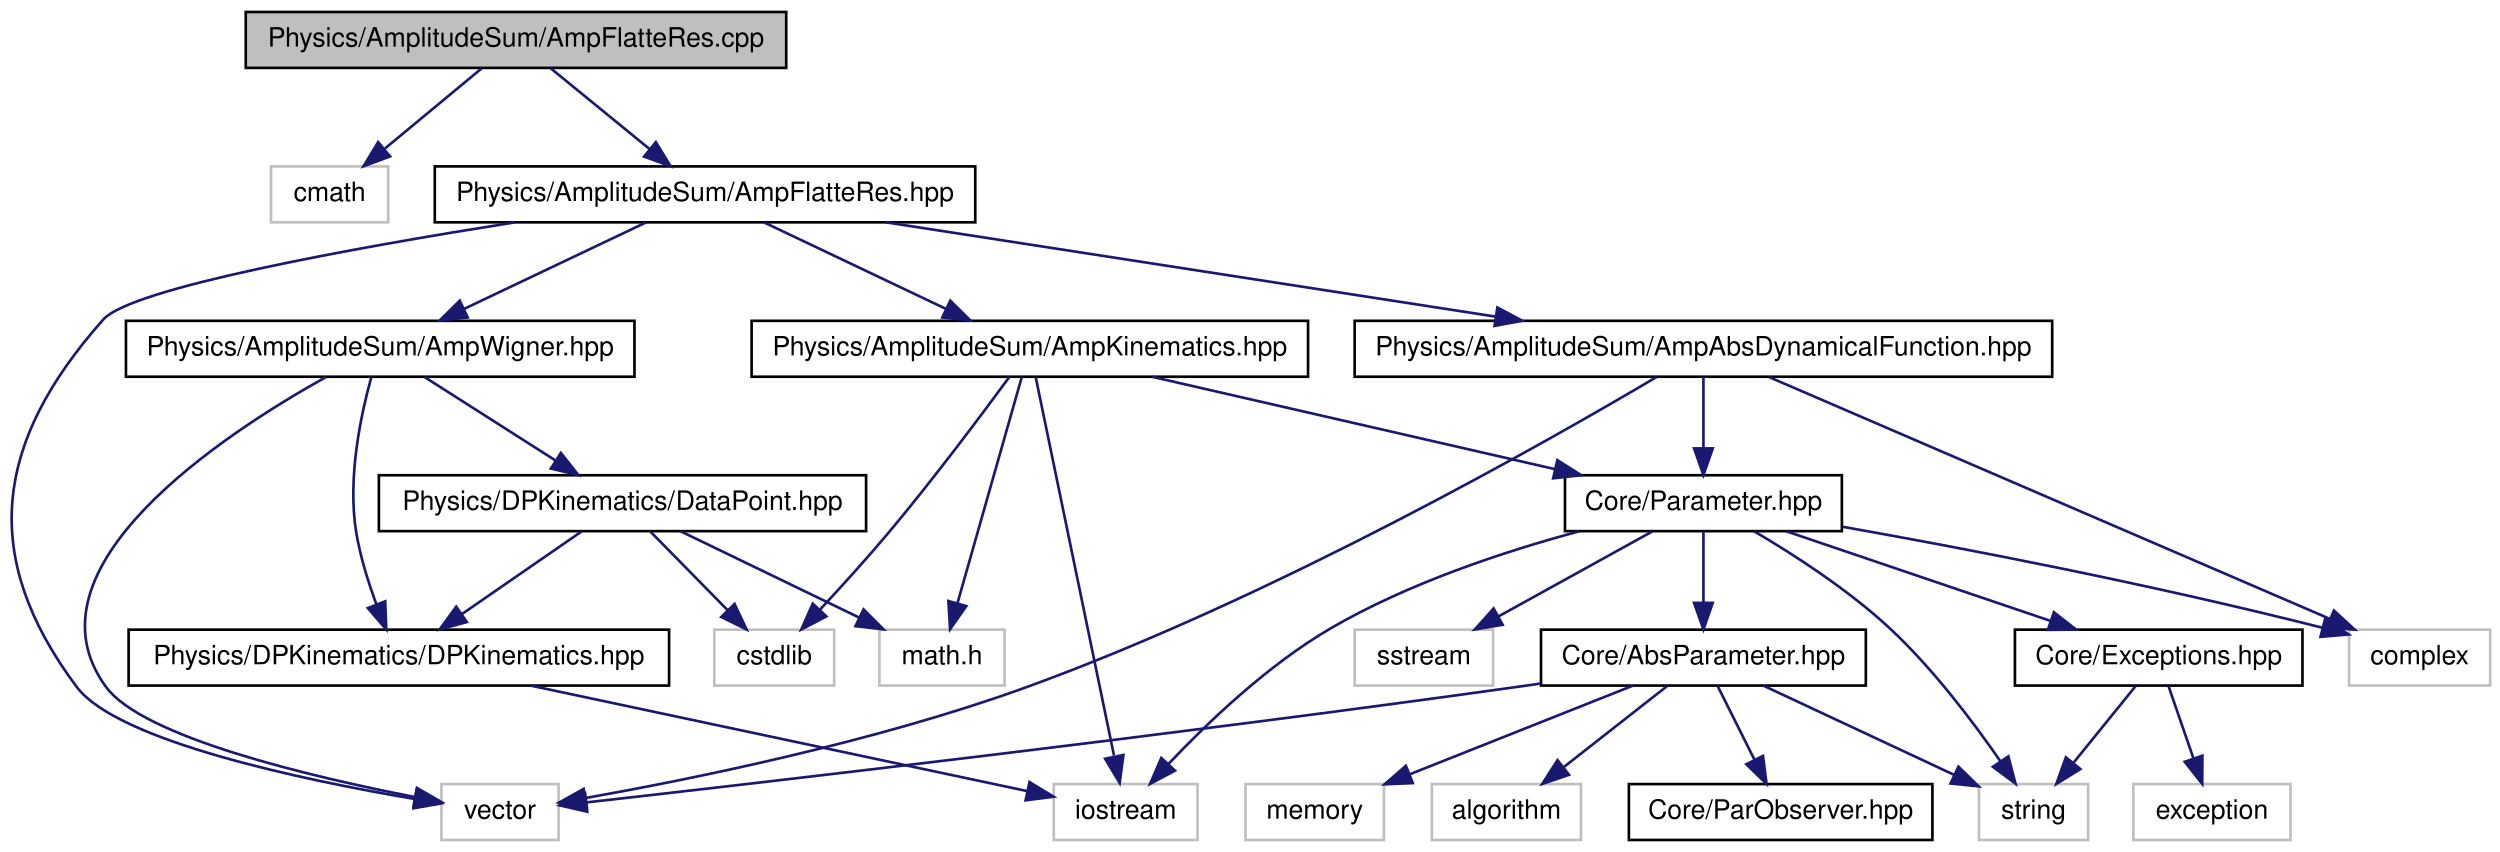
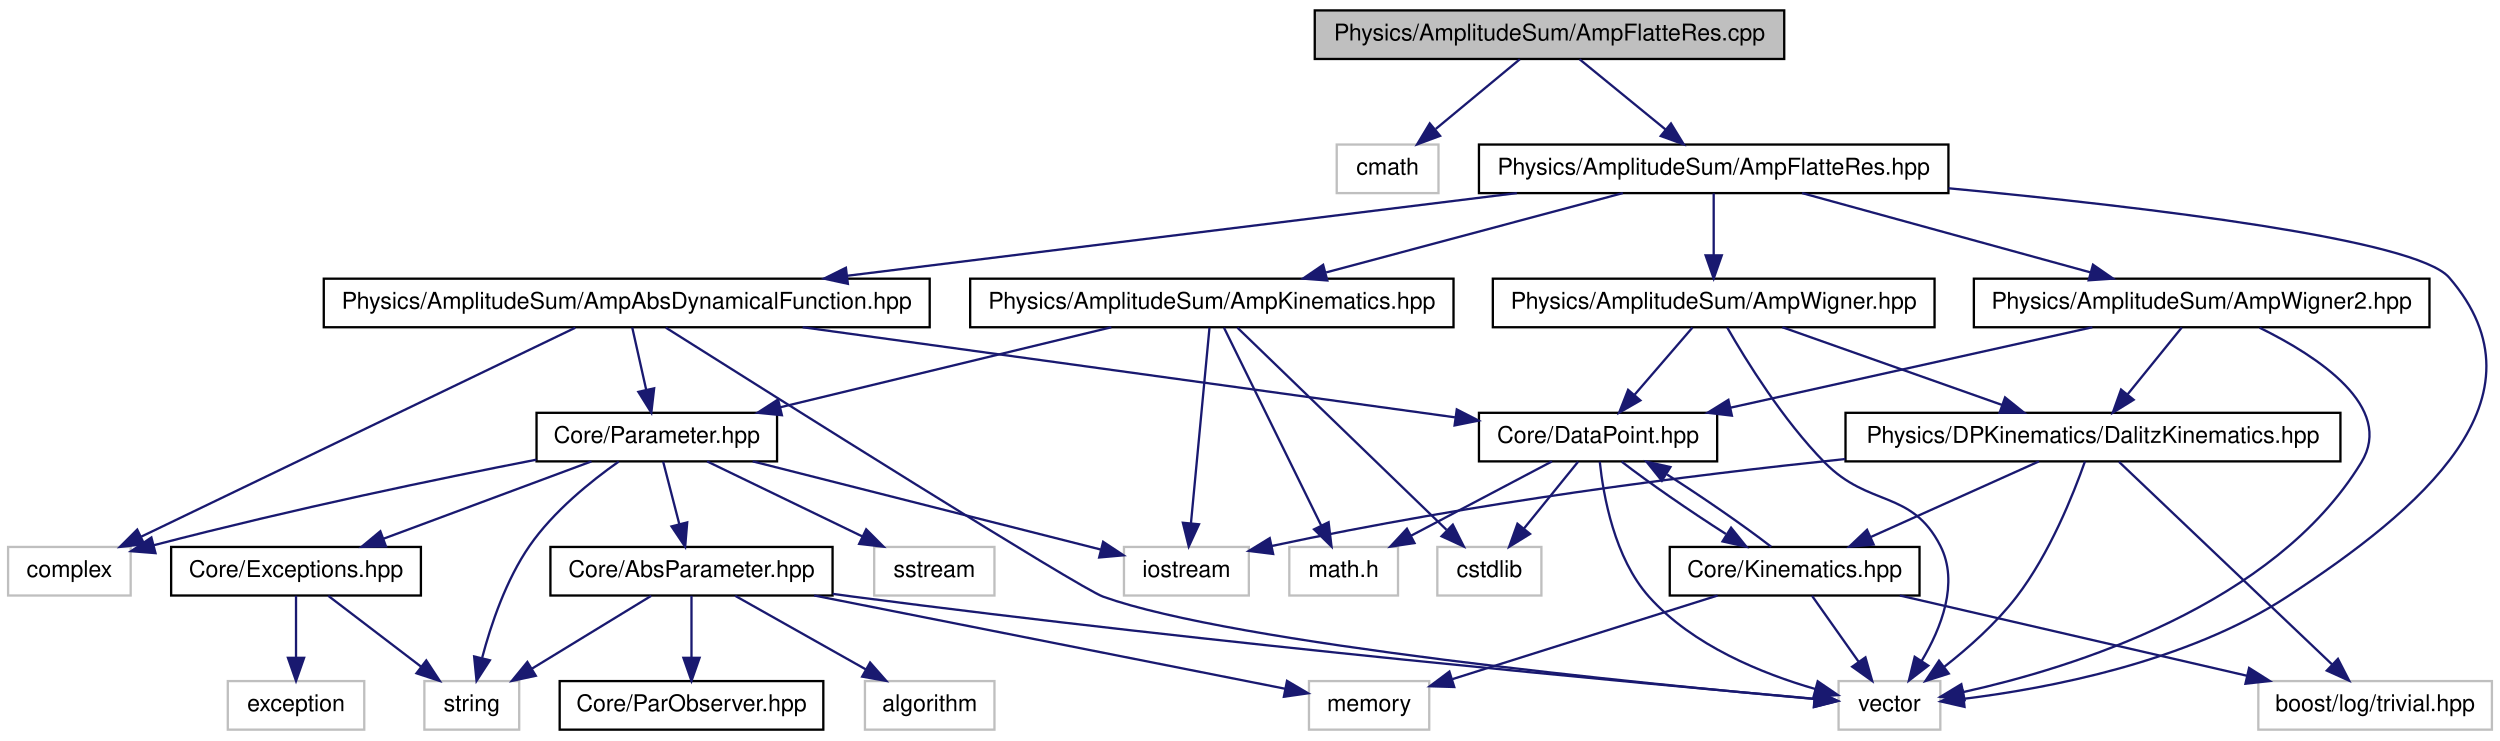
- <svg xmlns="http://www.w3.org/2000/svg" xmlns:xlink="http://www.w3.org/1999/xlink" width="939pt" height="320pt" viewBox="0.00 0.00 938.61 320.00">
+ <svg xmlns="http://www.w3.org/2000/svg" xmlns:xlink="http://www.w3.org/1999/xlink" width="1081pt" height="320pt" viewBox="0.00 0.00 1081.00 320.00">
  <g id="graph1" class="graph" transform="scale(1 1) rotate(0) translate(4 316)">
-     <polygon fill="white" stroke="white" points="-4,5 -4,-316 935.61,-316 935.61,5 -4,5" />
+     <polygon fill="white" stroke="white" points="-4,5 -4,-316 1078,-316 1078,5 -4,5" />
    <g id="node1" class="node">
-       <polygon fill="#bfbfbf" stroke="black" points="88.11,-290.5 88.11,-311.5 291.11,-311.5 291.11,-290.5 88.11,-290.5" />
-       <text text-anchor="middle" x="189.61" y="-298.5" font-family="Helvetica,sans-Serif" font-size="10.00">Physics/AmplitudeSum/AmpFlatteRes.cpp</text>
+       <polygon fill="#bfbfbf" stroke="black" points="564.5,-290.5 564.5,-311.5 767.5,-311.5 767.5,-290.5 564.5,-290.5" />
+       <text text-anchor="middle" x="666" y="-298.5" font-family="Helvetica,sans-Serif" font-size="10.00">Physics/AmplitudeSum/AmpFlatteRes.cpp</text>
    </g>
    <g id="node3" class="node">
-       <polygon fill="white" stroke="#bfbfbf" points="97.61,-232.5 97.61,-253.5 141.61,-253.5 141.61,-232.5 97.61,-232.5" />
-       <text text-anchor="middle" x="119.61" y="-240.5" font-family="Helvetica,sans-Serif" font-size="10.00">cmath</text>
+       <polygon fill="white" stroke="#bfbfbf" points="574,-232.5 574,-253.5 618,-253.5 618,-232.5 574,-232.5" />
+       <text text-anchor="middle" x="596" y="-240.5" font-family="Helvetica,sans-Serif" font-size="10.00">cmath</text>
    </g>
    <g id="edge2" class="edge">
-       <path fill="none" stroke="midnightblue" d="M176.771,-290.362C166.607,-281.941 152.208,-270.011 140.405,-260.231" />
-       <polygon fill="midnightblue" stroke="midnightblue" points="142.301,-257.256 132.367,-253.571 137.834,-262.646 142.301,-257.256" />
+       <path fill="none" stroke="midnightblue" d="M653.161,-290.362C642.998,-281.941 628.599,-270.011 616.796,-260.231" />
+       <polygon fill="midnightblue" stroke="midnightblue" points="618.691,-257.256 608.758,-253.571 614.225,-262.646 618.691,-257.256" />
    </g>
    <g id="node5" class="node">
      <a xlink:href="../../dd/d65/AmpFlatteRes_8hpp.xhtml" target="_top" xlink:title="Physics/AmplitudeSum/AmpFlatteRes.hpp">
-         <polygon fill="white" stroke="black" points="159.11,-232.5 159.11,-253.5 362.11,-253.5 362.11,-232.5 159.11,-232.5" />
-         <text text-anchor="middle" x="260.61" y="-240.5" font-family="Helvetica,sans-Serif" font-size="10.00">Physics/AmplitudeSum/AmpFlatteRes.hpp</text>
+         <polygon fill="white" stroke="black" points="635.5,-232.5 635.5,-253.5 838.5,-253.5 838.5,-232.5 635.5,-232.5" />
+         <text text-anchor="middle" x="737" y="-240.5" font-family="Helvetica,sans-Serif" font-size="10.00">Physics/AmplitudeSum/AmpFlatteRes.hpp</text>
      </a>
    </g>
    <g id="edge4" class="edge">
-       <path fill="none" stroke="midnightblue" d="M202.632,-290.362C213.041,-281.859 227.829,-269.779 239.865,-259.947" />
-       <polygon fill="midnightblue" stroke="midnightblue" points="242.139,-262.608 247.67,-253.571 237.711,-257.187 242.139,-262.608" />
+       <path fill="none" stroke="midnightblue" d="M679.022,-290.362C689.431,-281.859 704.219,-269.779 716.255,-259.947" />
+       <polygon fill="midnightblue" stroke="midnightblue" points="718.53,-262.608 724.06,-253.571 714.101,-257.187 718.53,-262.608" />
    </g>
    <g id="node7" class="node">
-       <polygon fill="white" stroke="#bfbfbf" points="161.61,-0.5 161.61,-21.5 205.61,-21.5 205.61,-0.5 161.61,-0.5" />
-       <text text-anchor="middle" x="183.61" y="-8.5" font-family="Helvetica,sans-Serif" font-size="10.00">vector</text>
+       <polygon fill="white" stroke="#bfbfbf" points="791,-0.5 791,-21.5 835,-21.5 835,-0.5 791,-0.5" />
+       <text text-anchor="middle" x="813" y="-8.5" font-family="Helvetica,sans-Serif" font-size="10.00">vector</text>
    </g>
    <g id="edge6" class="edge">
-       <path fill="none" stroke="midnightblue" d="M189.144,-232.486C126.899,-222.633 45.001,-207.708 34.61,-196 -6.21,-150.007 -12.198,-107.262 24.61,-58 39.818,-37.646 109.664,-23.013 151.559,-15.89" />
-       <polygon fill="midnightblue" stroke="midnightblue" points="152.26,-19.322 161.557,-14.242 151.121,-12.415 152.26,-19.322" />
+       <path fill="none" stroke="midnightblue" d="M838.572,-234.591C926.173,-226.281 1040.8,-212.451 1055,-196 1099.93,-143.937 1042.59,-95.589 985,-58 941.705,-29.742 881.694,-18.351 845.205,-13.846" />
+       <polygon fill="midnightblue" stroke="midnightblue" points="845.457,-10.352 835.126,-12.703 844.668,-17.307 845.457,-10.352" />
    </g>
    <g id="node9" class="node">
      <a xlink:href="../../d3/d76/AmpAbsDynamicalFunction_8hpp.xhtml" target="_top" xlink:title="Physics/AmplitudeSum/AmpAbsDynamicalFunction.hpp">
-         <polygon fill="white" stroke="black" points="504.61,-174.5 504.61,-195.5 766.61,-195.5 766.61,-174.5 504.61,-174.5" />
-         <text text-anchor="middle" x="635.61" y="-182.5" font-family="Helvetica,sans-Serif" font-size="10.00">Physics/AmplitudeSum/AmpAbsDynamicalFunction.hpp</text>
+         <polygon fill="white" stroke="black" points="136,-174.5 136,-195.5 398,-195.5 398,-174.5 136,-174.5" />
+         <text text-anchor="middle" x="267" y="-182.5" font-family="Helvetica,sans-Serif" font-size="10.00">Physics/AmplitudeSum/AmpAbsDynamicalFunction.hpp</text>
      </a>
    </g>
    <g id="edge8" class="edge">
-       <path fill="none" stroke="midnightblue" d="M328.519,-232.497C392.963,-222.529 489.754,-207.559 557.394,-197.097" />
-       <polygon fill="midnightblue" stroke="midnightblue" points="558.225,-200.511 567.573,-195.523 557.155,-193.593 558.225,-200.511" />
+       <path fill="none" stroke="midnightblue" d="M651.887,-232.497C570.288,-222.427 447.311,-207.251 362.43,-196.776" />
+       <polygon fill="midnightblue" stroke="midnightblue" points="362.626,-193.274 352.273,-195.523 361.769,-200.222 362.626,-193.274" />
+     </g>
+     <g id="node52" class="node">
+       <a xlink:href="../../d6/d6b/AmpKinematics_8hpp.xhtml" target="_top" xlink:title="Physics/AmplitudeSum/AmpKinematics.hpp">
+         <polygon fill="white" stroke="black" points="415.5,-174.5 415.5,-195.5 624.5,-195.5 624.5,-174.5 415.5,-174.5" />
+         <text text-anchor="middle" x="520" y="-182.5" font-family="Helvetica,sans-Serif" font-size="10.00">Physics/AmplitudeSum/AmpKinematics.hpp</text>
+       </a>
+     </g>
+     <g id="edge60" class="edge">
+       <path fill="none" stroke="midnightblue" d="M697.703,-232.497C661.713,-222.877 608.29,-208.598 569.42,-198.209" />
+       <polygon fill="midnightblue" stroke="midnightblue" points="569.935,-194.724 559.371,-195.523 568.128,-201.487 569.935,-194.724" />
+     </g>
+     <g id="node58" class="node">
+       <a xlink:href="../../d4/d12/AmpWigner_8hpp.xhtml" target="_top" xlink:title="Physics/AmplitudeSum/AmpWigner.hpp">
+         <polygon fill="white" stroke="black" points="641.5,-174.5 641.5,-195.5 832.5,-195.5 832.5,-174.5 641.5,-174.5" />
+         <text text-anchor="middle" x="737" y="-182.5" font-family="Helvetica,sans-Serif" font-size="10.00">Physics/AmplitudeSum/AmpWigner.hpp</text>
+       </a>
+     </g>
+     <g id="edge70" class="edge">
+       <path fill="none" stroke="midnightblue" d="M737,-232.362C737,-224.922 737,-214.743 737,-205.728" />
+       <polygon fill="midnightblue" stroke="midnightblue" points="740.5,-205.571 737,-195.571 733.5,-205.571 740.5,-205.571" />
+     </g>
+     <g id="node68" class="node">
+       <a xlink:href="../../d0/d2a/AmpWigner2_8hpp.xhtml" target="_top" xlink:title="Angular distribution based on WignerD functions.">
+         <polygon fill="white" stroke="black" points="849.5,-174.5 849.5,-195.5 1046.5,-195.5 1046.5,-174.5 849.5,-174.5" />
+         <text text-anchor="middle" x="948" y="-182.5" font-family="Helvetica,sans-Serif" font-size="10.00">Physics/AmplitudeSum/AmpWigner2.hpp</text>
+       </a>
+     </g>
+     <g id="edge86" class="edge">
+       <path fill="none" stroke="midnightblue" d="M775.211,-232.497C810.205,-222.877 862.152,-208.598 899.947,-198.209" />
+       <polygon fill="midnightblue" stroke="midnightblue" points="901.003,-201.548 909.718,-195.523 899.148,-194.799 901.003,-201.548" />
+     </g>
+     <g id="edge10" class="edge">
+       <path fill="none" stroke="midnightblue" d="M283.896,-174.32C331.278,-144.405 462.646,-61.72 473,-58 529.391,-37.74 707.01,-20.306 780.587,-13.761" />
+       <polygon fill="midnightblue" stroke="midnightblue" points="781.006,-17.238 790.661,-12.876 780.393,-10.265 781.006,-17.238" />
+     </g>
+     <g id="node12" class="node">
+       <polygon fill="white" stroke="#bfbfbf" points="-0.5,-58.5 -0.5,-79.5 52.5,-79.5 52.5,-58.5 -0.5,-58.5" />
+       <text text-anchor="middle" x="26" y="-66.5" font-family="Helvetica,sans-Serif" font-size="10.00">complex</text>
+     </g>
+     <g id="edge12" class="edge">
+       <path fill="none" stroke="midnightblue" d="M244.759,-174.295C201.608,-153.525 106.44,-107.718 57.073,-83.956" />
+       <polygon fill="midnightblue" stroke="midnightblue" points="58.367,-80.695 47.839,-79.512 55.331,-87.002 58.367,-80.695" />
+     </g>
+     <g id="node14" class="node">
+       <a xlink:href="../../db/dce/Parameter_8hpp.xhtml" target="_top" xlink:title="This class implements some internal container of parameters.">
+         <polygon fill="white" stroke="black" points="228,-116.5 228,-137.5 332,-137.5 332,-116.5 228,-116.5" />
+         <text text-anchor="middle" x="280" y="-124.5" font-family="Helvetica,sans-Serif" font-size="10.00">Core/Parameter.hpp</text>
+       </a>
+     </g>
+     <g id="edge14" class="edge">
+       <path fill="none" stroke="midnightblue" d="M269.384,-174.362C271.07,-166.84 273.384,-156.519 275.421,-147.431" />
+       <polygon fill="midnightblue" stroke="midnightblue" points="278.859,-148.094 277.631,-137.571 272.028,-146.563 278.859,-148.094" />
    </g>
    <g id="node38" class="node">
-       <a xlink:href="../../d6/d6b/AmpKinematics_8hpp.xhtml" target="_top" xlink:title="Physics/AmplitudeSum/AmpKinematics.hpp">
-         <polygon fill="white" stroke="black" points="278.11,-174.5 278.11,-195.5 487.11,-195.5 487.11,-174.5 278.11,-174.5" />
-         <text text-anchor="middle" x="382.61" y="-182.5" font-family="Helvetica,sans-Serif" font-size="10.00">Physics/AmplitudeSum/AmpKinematics.hpp</text>
+       <a xlink:href="../../d8/dd4/DataPoint_8hpp.xhtml" target="_top" xlink:title="dataPoint stores kinematic information of a dalitz plot">
+         <polygon fill="white" stroke="black" points="635.5,-116.5 635.5,-137.5 738.5,-137.5 738.5,-116.5 635.5,-116.5" />
+         <text text-anchor="middle" x="687" y="-124.5" font-family="Helvetica,sans-Serif" font-size="10.00">Core/DataPoint.hpp</text>
      </a>
    </g>
    <g id="edge42" class="edge">
-       <path fill="none" stroke="midnightblue" d="M282.703,-232.497C301.844,-223.397 329.756,-210.127 351.215,-199.925" />
-       <polygon fill="midnightblue" stroke="midnightblue" points="352.74,-203.076 360.268,-195.621 349.734,-196.754 352.74,-203.076" />
-     </g>
-     <g id="node46" class="node">
-       <a xlink:href="../../d4/d12/AmpWigner_8hpp.xhtml" target="_top" xlink:title="Physics/AmplitudeSum/AmpWigner.hpp">
-         <polygon fill="white" stroke="black" points="43.11,-174.5 43.11,-195.5 234.11,-195.5 234.11,-174.5 43.11,-174.5" />
-         <text text-anchor="middle" x="138.61" y="-182.5" font-family="Helvetica,sans-Serif" font-size="10.00">Physics/AmplitudeSum/AmpWigner.hpp</text>
-       </a>
+       <path fill="none" stroke="midnightblue" d="M343.059,-174.497C423.885,-163.335 550.145,-145.899 625.111,-135.547" />
+       <polygon fill="midnightblue" stroke="midnightblue" points="625.911,-138.969 635.339,-134.134 624.954,-132.035 625.911,-138.969" />
+     </g>
+     <g id="edge22" class="edge">
+       <path fill="none" stroke="midnightblue" d="M227.906,-117.239C185.594,-108.991 124.21,-96.3 62.571,-80.268" />
+       <polygon fill="midnightblue" stroke="midnightblue" points="63.24,-76.825 52.678,-77.666 61.459,-83.594 63.24,-76.825" />
+     </g>
+     <g id="node16" class="node">
+       <polygon fill="white" stroke="#bfbfbf" points="482,-58.5 482,-79.5 536,-79.5 536,-58.5 482,-58.5" />
+       <text text-anchor="middle" x="509" y="-66.5" font-family="Helvetica,sans-Serif" font-size="10.00">iostream</text>
+     </g>
+     <g id="edge16" class="edge">
+       <path fill="none" stroke="midnightblue" d="M321.47,-116.497C364.364,-105.633 430.726,-88.825 471.926,-78.39" />
+       <polygon fill="midnightblue" stroke="midnightblue" points="472.994,-81.73 481.829,-75.882 471.276,-74.944 472.994,-81.73" />
+     </g>
+     <g id="node18" class="node">
+       <polygon fill="white" stroke="#bfbfbf" points="179.5,-0.5 179.5,-21.5 220.5,-21.5 220.5,-0.5 179.5,-0.5" />
+       <text text-anchor="middle" x="200" y="-8.5" font-family="Helvetica,sans-Serif" font-size="10.00">string</text>
+     </g>
+     <g id="edge18" class="edge">
+       <path fill="none" stroke="midnightblue" d="M263.542,-116.422C251.412,-107.882 235.296,-94.87 225,-80 214.827,-65.309 208.297,-46.005 204.472,-31.552" />
+       <polygon fill="midnightblue" stroke="midnightblue" points="207.817,-30.495 202.058,-21.602 201.014,-32.145 207.817,-30.495" />
+     </g>
+     <g id="node20" class="node">
+       <polygon fill="white" stroke="#bfbfbf" points="374,-58.5 374,-79.5 426,-79.5 426,-58.5 374,-58.5" />
+       <text text-anchor="middle" x="400" y="-66.5" font-family="Helvetica,sans-Serif" font-size="10.00">sstream</text>
+     </g>
+     <g id="edge20" class="edge">
+       <path fill="none" stroke="midnightblue" d="M301.731,-116.497C320.474,-107.438 347.767,-94.246 368.836,-84.063" />
+       <polygon fill="midnightblue" stroke="midnightblue" points="370.545,-87.124 378.025,-79.621 367.498,-80.822 370.545,-87.124" />
+     </g>
+     <g id="node23" class="node">
+       <a xlink:href="../../d8/def/AbsParameter_8hpp.xhtml" target="_top" xlink:title="This class defines the internal container of a parameter.">
+         <polygon fill="white" stroke="black" points="234,-58.5 234,-79.5 356,-79.5 356,-58.5 234,-58.5" />
+         <text text-anchor="middle" x="295" y="-66.5" font-family="Helvetica,sans-Serif" font-size="10.00">Core/AbsParameter.hpp</text>
+       </a>
+     </g>
+     <g id="edge24" class="edge">
+       <path fill="none" stroke="midnightblue" d="M282.751,-116.362C284.697,-108.84 287.366,-98.519 289.716,-89.431" />
+       <polygon fill="midnightblue" stroke="midnightblue" points="293.151,-90.129 292.266,-79.571 286.374,-88.376 293.151,-90.129" />
+     </g>
+     <g id="node33" class="node">
+       <a xlink:href="../../d2/de9/Exceptions_8hpp.xhtml" target="_top" xlink:title="This class defines the ComPWA exception base-class and provides a set of standard exceptions...">
+         <polygon fill="white" stroke="black" points="70,-58.5 70,-79.5 178,-79.5 178,-58.5 70,-58.5" />
+         <text text-anchor="middle" x="124" y="-66.5" font-family="Helvetica,sans-Serif" font-size="10.00">Core/Exceptions.hpp</text>
+       </a>
+     </g>
+     <g id="edge36" class="edge">
+       <path fill="none" stroke="midnightblue" d="M251.75,-116.497C226.538,-107.123 189.424,-93.324 161.688,-83.012" />
+       <polygon fill="midnightblue" stroke="midnightblue" points="162.896,-79.727 152.303,-79.523 160.457,-86.289 162.896,-79.727" />
+     </g>
+     <g id="edge28" class="edge">
+       <path fill="none" stroke="midnightblue" d="M356.057,-59.216C359.079,-58.791 362.073,-58.383 365,-58 520.207,-37.677 706.578,-20.402 780.503,-13.833" />
+       <polygon fill="midnightblue" stroke="midnightblue" points="780.924,-17.309 790.577,-12.942 780.307,-10.336 780.924,-17.309" />
+     </g>
+     <g id="edge26" class="edge">
+       <path fill="none" stroke="midnightblue" d="M277.576,-58.362C263.113,-49.532 242.331,-36.844 225.916,-26.822" />
+       <polygon fill="midnightblue" stroke="midnightblue" points="227.673,-23.794 217.314,-21.571 224.025,-29.769 227.673,-23.794" />
+     </g>
+     <g id="node27" class="node">
+       <polygon fill="white" stroke="#bfbfbf" points="562,-0.5 562,-21.5 614,-21.5 614,-0.5 562,-0.5" />
+       <text text-anchor="middle" x="588" y="-8.5" font-family="Helvetica,sans-Serif" font-size="10.00">memory</text>
+     </g>
+     <g id="edge30" class="edge">
+       <path fill="none" stroke="midnightblue" d="M348.06,-58.497C406.996,-46.83 500.558,-28.309 551.694,-18.187" />
+       <polygon fill="midnightblue" stroke="midnightblue" points="552.503,-21.595 561.633,-16.219 551.144,-14.728 552.503,-21.595" />
+     </g>
+     <g id="node29" class="node">
+       <polygon fill="white" stroke="#bfbfbf" points="370,-0.5 370,-21.5 426,-21.5 426,-0.5 370,-0.5" />
+       <text text-anchor="middle" x="398" y="-8.5" font-family="Helvetica,sans-Serif" font-size="10.00">algorithm</text>
+     </g>
+     <g id="edge32" class="edge">
+       <path fill="none" stroke="midnightblue" d="M313.892,-58.362C329.718,-49.45 352.523,-36.609 370.395,-26.545" />
+       <polygon fill="midnightblue" stroke="midnightblue" points="372.232,-29.527 379.228,-21.571 368.797,-23.428 372.232,-29.527" />
+     </g>
+     <g id="node31" class="node">
+       <a xlink:href="../../d9/d91/ParObserver_8hpp.xhtml" target="_top" xlink:title="For the use in the function tree, the observer pattern is used.">
+         <polygon fill="white" stroke="black" points="238,-0.5 238,-21.5 352,-21.5 352,-0.5 238,-0.5" />
+         <text text-anchor="middle" x="295" y="-8.5" font-family="Helvetica,sans-Serif" font-size="10.00">Core/ParObserver.hpp</text>
+       </a>
+     </g>
+     <g id="edge34" class="edge">
+       <path fill="none" stroke="midnightblue" d="M295,-58.362C295,-50.922 295,-40.743 295,-31.728" />
+       <polygon fill="midnightblue" stroke="midnightblue" points="298.5,-31.571 295,-21.571 291.5,-31.571 298.5,-31.571" />
+     </g>
+     <g id="edge40" class="edge">
+       <path fill="none" stroke="midnightblue" d="M137.94,-58.362C149.188,-49.777 165.216,-37.546 178.165,-27.664" />
+       <polygon fill="midnightblue" stroke="midnightblue" points="180.323,-30.42 186.149,-21.571 176.076,-24.855 180.323,-30.42" />
+     </g>
+     <g id="node35" class="node">
+       <polygon fill="white" stroke="#bfbfbf" points="94.5,-0.5 94.5,-21.5 153.5,-21.5 153.5,-0.5 94.5,-0.5" />
+       <text text-anchor="middle" x="124" y="-8.5" font-family="Helvetica,sans-Serif" font-size="10.00">exception</text>
+     </g>
+     <g id="edge38" class="edge">
+       <path fill="none" stroke="midnightblue" d="M124,-58.362C124,-50.922 124,-40.743 124,-31.728" />
+       <polygon fill="midnightblue" stroke="midnightblue" points="127.5,-31.571 124,-21.571 120.5,-31.571 127.5,-31.571" />
+     </g>
+     <g id="edge48" class="edge">
+       <path fill="none" stroke="midnightblue" d="M687.738,-116.342C689.294,-101.544 694.117,-74.715 709,-58 727.823,-36.86 758.025,-24.678 781.044,-18.039" />
+       <polygon fill="midnightblue" stroke="midnightblue" points="781.977,-21.412 790.731,-15.445 780.166,-14.651 781.977,-21.412" />
+     </g>
+     <g id="node40" class="node">
+       <polygon fill="white" stroke="#bfbfbf" points="617.5,-58.5 617.5,-79.5 662.5,-79.5 662.5,-58.5 617.5,-58.5" />
+       <text text-anchor="middle" x="640" y="-66.5" font-family="Helvetica,sans-Serif" font-size="10.00">cstdlib</text>
+     </g>
+     <g id="edge44" class="edge">
+       <path fill="none" stroke="midnightblue" d="M678.379,-116.362C671.82,-108.268 662.634,-96.932 654.894,-87.38" />
+       <polygon fill="midnightblue" stroke="midnightblue" points="657.581,-85.136 648.566,-79.571 652.142,-89.544 657.581,-85.136" />
+     </g>
+     <g id="node42" class="node">
+       <polygon fill="white" stroke="#bfbfbf" points="553.5,-58.5 553.5,-79.5 600.5,-79.5 600.5,-58.5 553.5,-58.5" />
+       <text text-anchor="middle" x="577" y="-66.5" font-family="Helvetica,sans-Serif" font-size="10.00">math.h</text>
+     </g>
+     <g id="edge46" class="edge">
+       <path fill="none" stroke="midnightblue" d="M667.08,-116.497C650.054,-107.519 625.331,-94.484 606.091,-84.339" />
+       <polygon fill="midnightblue" stroke="midnightblue" points="607.622,-81.189 597.144,-79.621 604.357,-87.381 607.622,-81.189" />
+     </g>
+     <g id="node45" class="node">
+       <a xlink:href="../../d4/d37/Kinematics_8hpp.xhtml" target="_top" xlink:title="Core/Kinematics.hpp">
+         <polygon fill="white" stroke="black" points="718,-58.5 718,-79.5 826,-79.5 826,-58.5 718,-58.5" />
+         <text text-anchor="middle" x="772" y="-66.5" font-family="Helvetica,sans-Serif" font-size="10.00">Core/Kinematics.hpp</text>
+       </a>
+     </g>
+     <g id="edge50" class="edge">
+       <path fill="none" stroke="midnightblue" d="M697.226,-116.362C708.499,-107.614 726.618,-95.079 742.285,-85.102" />
+       <polygon fill="midnightblue" stroke="midnightblue" points="744.522,-87.831 751.156,-79.571 740.819,-81.891 744.522,-87.831" />
    </g>
    <g id="edge52" class="edge">
-       <path fill="none" stroke="midnightblue" d="M238.516,-232.497C219.376,-223.397 191.463,-210.127 170.004,-199.925" />
-       <polygon fill="midnightblue" stroke="midnightblue" points="171.485,-196.754 160.951,-195.621 168.479,-203.076 171.485,-196.754" />
-     </g>
-     <g id="edge38" class="edge">
-       <path fill="none" stroke="midnightblue" d="M618.072,-174.439C577.702,-150.533 474.523,-91.743 381.61,-58 324.757,-37.353 255.393,-23.302 215.678,-16.258" />
-       <polygon fill="midnightblue" stroke="midnightblue" points="216.223,-12.8 205.772,-14.538 215.026,-19.697 216.223,-12.8" />
-     </g>
-     <g id="node11" class="node">
-       <a xlink:href="../../db/dce/Parameter_8hpp.xhtml" target="_top" xlink:title="This class implements some internal container of parameters.">
-         <polygon fill="white" stroke="black" points="583.61,-116.5 583.61,-137.5 687.61,-137.5 687.61,-116.5 583.61,-116.5" />
-         <text text-anchor="middle" x="635.61" y="-124.5" font-family="Helvetica,sans-Serif" font-size="10.00">Core/Parameter.hpp</text>
-       </a>
-     </g>
-     <g id="edge10" class="edge">
-       <path fill="none" stroke="midnightblue" d="M635.61,-174.362C635.61,-166.922 635.61,-156.743 635.61,-147.728" />
-       <polygon fill="midnightblue" stroke="midnightblue" points="639.11,-147.571 635.61,-137.571 632.11,-147.571 639.11,-147.571" />
-     </g>
-     <g id="node19" class="node">
-       <polygon fill="white" stroke="#bfbfbf" points="878.11,-58.5 878.11,-79.5 931.11,-79.5 931.11,-58.5 878.11,-58.5" />
-       <text text-anchor="middle" x="904.61" y="-66.5" font-family="Helvetica,sans-Serif" font-size="10.00">complex</text>
-     </g>
-     <g id="edge40" class="edge">
-       <path fill="none" stroke="midnightblue" d="M660.434,-174.295C708.9,-153.395 816.154,-107.145 870.954,-83.513" />
-       <polygon fill="midnightblue" stroke="midnightblue" points="872.437,-86.685 880.233,-79.512 869.665,-80.258 872.437,-86.685" />
-     </g>
-     <g id="node13" class="node">
-       <polygon fill="white" stroke="#bfbfbf" points="391.61,-0.5 391.61,-21.5 445.61,-21.5 445.61,-0.5 391.61,-0.5" />
-       <text text-anchor="middle" x="418.61" y="-8.5" font-family="Helvetica,sans-Serif" font-size="10.00">iostream</text>
-     </g>
-     <g id="edge12" class="edge">
-       <path fill="none" stroke="midnightblue" d="M588.83,-116.414C560.614,-108.811 524.635,-96.9 495.61,-80 471.965,-66.232 449.178,-44.397 434.611,-28.983" />
-       <polygon fill="midnightblue" stroke="midnightblue" points="437.136,-26.558 427.781,-21.584 431.992,-31.306 437.136,-26.558" />
-     </g>
-     <g id="node15" class="node">
-       <polygon fill="white" stroke="#bfbfbf" points="739.11,-0.5 739.11,-21.5 780.11,-21.5 780.11,-0.5 739.11,-0.5" />
-       <text text-anchor="middle" x="759.61" y="-8.5" font-family="Helvetica,sans-Serif" font-size="10.00">string</text>
-     </g>
-     <g id="edge14" class="edge">
-       <path fill="none" stroke="midnightblue" d="M654.606,-116.485C669.391,-107.793 689.958,-94.552 705.61,-80 721.847,-64.903 737.099,-44.631 747.224,-29.97" />
-       <polygon fill="midnightblue" stroke="midnightblue" points="750.137,-31.91 752.829,-21.663 744.335,-27.994 750.137,-31.91" />
-     </g>
-     <g id="node17" class="node">
-       <polygon fill="white" stroke="#bfbfbf" points="504.61,-58.5 504.61,-79.5 556.61,-79.5 556.61,-58.5 504.61,-58.5" />
-       <text text-anchor="middle" x="530.61" y="-66.5" font-family="Helvetica,sans-Serif" font-size="10.00">sstream</text>
-     </g>
-     <g id="edge16" class="edge">
-       <path fill="none" stroke="midnightblue" d="M616.351,-116.362C600.144,-107.409 576.757,-94.491 558.501,-84.406" />
-       <polygon fill="midnightblue" stroke="midnightblue" points="560.192,-81.342 549.746,-79.571 556.807,-87.47 560.192,-81.342" />
-     </g>
-     <g id="edge18" class="edge">
-       <path fill="none" stroke="midnightblue" d="M688.016,-118.121C733.444,-110.053 801.095,-97.152 868.067,-80.229" />
-       <polygon fill="midnightblue" stroke="midnightblue" points="869.12,-83.572 877.941,-77.703 867.385,-76.791 869.12,-83.572" />
-     </g>
-     <g id="node21" class="node">
-       <a xlink:href="../../d8/def/AbsParameter_8hpp.xhtml" target="_top" xlink:title="This class defines the internal container of a parameter.">
-         <polygon fill="white" stroke="black" points="574.61,-58.5 574.61,-79.5 696.61,-79.5 696.61,-58.5 574.61,-58.5" />
-         <text text-anchor="middle" x="635.61" y="-66.5" font-family="Helvetica,sans-Serif" font-size="10.00">Core/AbsParameter.hpp</text>
-       </a>
-     </g>
-     <g id="edge20" class="edge">
-       <path fill="none" stroke="midnightblue" d="M635.61,-116.362C635.61,-108.922 635.61,-98.743 635.61,-89.728" />
-       <polygon fill="midnightblue" stroke="midnightblue" points="639.11,-89.571 635.61,-79.571 632.11,-89.571 639.11,-89.571" />
-     </g>
-     <g id="node31" class="node">
-       <a xlink:href="../../d2/de9/Exceptions_8hpp.xhtml" target="_top" xlink:title="This class defines the ComPWA exception base-class and provides a set of standard exceptions...">
-         <polygon fill="white" stroke="black" points="752.61,-58.5 752.61,-79.5 860.61,-79.5 860.61,-58.5 752.61,-58.5" />
-         <text text-anchor="middle" x="806.61" y="-66.5" font-family="Helvetica,sans-Serif" font-size="10.00">Core/Exceptions.hpp</text>
-       </a>
-     </g>
-     <g id="edge32" class="edge">
-       <path fill="none" stroke="midnightblue" d="M666.576,-116.497C694.454,-107.041 735.607,-93.083 766.092,-82.743" />
-       <polygon fill="midnightblue" stroke="midnightblue" points="767.239,-86.05 775.585,-79.523 764.99,-79.421 767.239,-86.05" />
-     </g>
-     <g id="edge24" class="edge">
-       <path fill="none" stroke="midnightblue" d="M574.544,-59.281C571.524,-58.839 568.534,-58.41 565.61,-58 436.48,-39.916 282.256,-22.093 216.222,-14.64" />
-       <polygon fill="midnightblue" stroke="midnightblue" points="216.362,-11.134 206.033,-13.493 215.579,-18.09 216.362,-11.134" />
-     </g>
-     <g id="edge22" class="edge">
-       <path fill="none" stroke="midnightblue" d="M658.065,-58.497C678.127,-49.113 707.671,-35.294 729.725,-24.978" />
-       <polygon fill="midnightblue" stroke="midnightblue" points="731.394,-28.062 738.969,-20.654 728.428,-21.721 731.394,-28.062" />
-     </g>
-     <g id="node25" class="node">
-       <polygon fill="white" stroke="#bfbfbf" points="463.61,-0.5 463.61,-21.5 515.61,-21.5 515.61,-0.5 463.61,-0.5" />
-       <text text-anchor="middle" x="489.61" y="-8.5" font-family="Helvetica,sans-Serif" font-size="10.00">memory</text>
-     </g>
-     <g id="edge26" class="edge">
-       <path fill="none" stroke="midnightblue" d="M609.17,-58.497C585.707,-49.176 551.231,-35.48 525.322,-25.187" />
-       <polygon fill="midnightblue" stroke="midnightblue" points="526.438,-21.864 515.852,-21.425 523.854,-28.37 526.438,-21.864" />
-     </g>
-     <g id="node27" class="node">
-       <polygon fill="white" stroke="#bfbfbf" points="533.61,-0.5 533.61,-21.5 589.61,-21.5 589.61,-0.5 533.61,-0.5" />
-       <text text-anchor="middle" x="561.61" y="-8.5" font-family="Helvetica,sans-Serif" font-size="10.00">algorithm</text>
-     </g>
-     <g id="edge28" class="edge">
-       <path fill="none" stroke="midnightblue" d="M622.037,-58.362C611.188,-49.859 595.775,-37.779 583.231,-27.947" />
-       <polygon fill="midnightblue" stroke="midnightblue" points="585.126,-24.985 575.096,-21.571 580.808,-30.494 585.126,-24.985" />
-     </g>
-     <g id="node29" class="node">
-       <a xlink:href="../../d9/d91/ParObserver_8hpp.xhtml" target="_top" xlink:title="For the use in the function tree, the observer pattern is used.">
-         <polygon fill="white" stroke="black" points="607.61,-0.5 607.61,-21.5 721.61,-21.5 721.61,-0.5 607.61,-0.5" />
-         <text text-anchor="middle" x="664.61" y="-8.5" font-family="Helvetica,sans-Serif" font-size="10.00">Core/ParObserver.hpp</text>
-       </a>
-     </g>
-     <g id="edge30" class="edge">
-       <path fill="none" stroke="midnightblue" d="M640.929,-58.362C644.812,-50.595 650.188,-39.843 654.837,-30.546" />
-       <polygon fill="midnightblue" stroke="midnightblue" points="657.983,-32.08 659.324,-21.571 651.722,-28.95 657.983,-32.08" />
-     </g>
-     <g id="edge36" class="edge">
-       <path fill="none" stroke="midnightblue" d="M797.989,-58.362C791.43,-50.268 782.244,-38.932 774.503,-29.38" />
-       <polygon fill="midnightblue" stroke="midnightblue" points="777.191,-27.136 768.175,-21.571 771.752,-31.544 777.191,-27.136" />
-     </g>
-     <g id="node33" class="node">
-       <polygon fill="white" stroke="#bfbfbf" points="797.11,-0.5 797.11,-21.5 856.11,-21.5 856.11,-0.5 797.11,-0.5" />
-       <text text-anchor="middle" x="826.61" y="-8.5" font-family="Helvetica,sans-Serif" font-size="10.00">exception</text>
-     </g>
-     <g id="edge34" class="edge">
-       <path fill="none" stroke="midnightblue" d="M810.278,-58.362C812.9,-50.758 816.508,-40.294 819.667,-31.135" />
-       <polygon fill="midnightblue" stroke="midnightblue" points="823.013,-32.165 822.965,-21.571 816.396,-29.883 823.013,-32.165" />
-     </g>
-     <g id="edge50" class="edge">
-       <path fill="none" stroke="midnightblue" d="M428.426,-174.497C470.922,-164.755 534.267,-150.233 579.718,-139.813" />
-       <polygon fill="midnightblue" stroke="midnightblue" points="580.742,-143.169 589.707,-137.523 579.178,-136.346 580.742,-143.169" />
-     </g>
-     <g id="edge48" class="edge">
-       <path fill="none" stroke="midnightblue" d="M384.807,-174.377C390.618,-146.293 406.47,-69.674 414.223,-32.203" />
-       <polygon fill="midnightblue" stroke="midnightblue" points="417.75,-32.429 416.349,-21.928 410.895,-31.011 417.75,-32.429" />
-     </g>
-     <g id="node40" class="node">
-       <polygon fill="white" stroke="#bfbfbf" points="264.11,-58.5 264.11,-79.5 309.11,-79.5 309.11,-58.5 264.11,-58.5" />
-       <text text-anchor="middle" x="286.61" y="-66.5" font-family="Helvetica,sans-Serif" font-size="10.00">cstdlib</text>
-     </g>
-     <g id="edge44" class="edge">
-       <path fill="none" stroke="midnightblue" d="M374.979,-174.495C364.915,-160.776 346.501,-136.136 329.61,-116 321.338,-106.139 311.701,-95.531 303.649,-86.893" />
-       <polygon fill="midnightblue" stroke="midnightblue" points="306.184,-84.48 296.785,-79.591 301.084,-89.275 306.184,-84.48" />
-     </g>
-     <g id="node42" class="node">
-       <polygon fill="white" stroke="#bfbfbf" points="326.11,-58.5 326.11,-79.5 373.11,-79.5 373.11,-58.5 326.11,-58.5" />
-       <text text-anchor="middle" x="349.61" y="-66.5" font-family="Helvetica,sans-Serif" font-size="10.00">math.h</text>
-     </g>
-     <g id="edge46" class="edge">
-       <path fill="none" stroke="midnightblue" d="M379.564,-174.295C374.088,-155.045 362.494,-114.289 355.444,-89.509" />
-       <polygon fill="midnightblue" stroke="midnightblue" points="358.75,-88.34 352.648,-79.679 352.018,-90.255 358.75,-88.34" />
+       <path fill="none" stroke="midnightblue" d="M779.52,-58.362C785.126,-50.431 792.932,-39.389 799.597,-29.961" />
+       <polygon fill="midnightblue" stroke="midnightblue" points="802.613,-31.757 805.528,-21.571 796.897,-27.716 802.613,-31.757" />
    </g>
    <g id="edge54" class="edge">
-       <path fill="none" stroke="midnightblue" d="M118.284,-174.414C79.794,-152.979 2.922,-102.676 35.61,-58 49.419,-39.126 112.487,-24.247 151.705,-16.617" />
-       <polygon fill="midnightblue" stroke="midnightblue" points="152.419,-20.044 161.595,-14.748 151.119,-13.166 152.419,-20.044" />
+       <path fill="none" stroke="midnightblue" d="M738.679,-58.497C706.3,-48.29 657.277,-32.837 624.012,-22.352" />
+       <polygon fill="midnightblue" stroke="midnightblue" points="624.82,-18.937 614.231,-19.268 622.716,-25.613 624.82,-18.937" />
+     </g>
+     <g id="edge58" class="edge">
+       <path fill="none" stroke="midnightblue" d="M761.861,-79.571C750.623,-88.299 732.515,-100.831 716.836,-110.821" />
+       <polygon fill="midnightblue" stroke="midnightblue" points="714.586,-108.099 707.954,-116.362 718.291,-114.039 714.586,-108.099" />
    </g>
    <g id="node49" class="node">
-       <a xlink:href="../../d1/d72/DPKinematics_8hpp.xhtml" target="_top" xlink:title="DPKinematics stores kinematic information of a dalitz plot.">
-         <polygon fill="white" stroke="black" points="44.11,-58.5 44.11,-79.5 247.11,-79.5 247.11,-58.5 44.11,-58.5" />
-         <text text-anchor="middle" x="145.61" y="-66.5" font-family="Helvetica,sans-Serif" font-size="10.00">Physics/DPKinematics/DPKinematics.hpp</text>
-       </a>
+       <polygon fill="white" stroke="#bfbfbf" points="972.5,-0.5 972.5,-21.5 1073.5,-21.5 1073.5,-0.5 972.5,-0.5" />
+       <text text-anchor="middle" x="1023" y="-8.5" font-family="Helvetica,sans-Serif" font-size="10.00">boost/log/trivial.hpp</text>
    </g>
    <g id="edge56" class="edge">
-       <path fill="none" stroke="midnightblue" d="M135.242,-174.21C131.445,-160.601 126.216,-136.5 129.61,-116 131.114,-106.912 134.151,-97.22 137.179,-89.013" />
-       <polygon fill="midnightblue" stroke="midnightblue" points="140.49,-90.156 140.893,-79.568 133.976,-87.594 140.49,-90.156" />
-     </g>
-     <g id="node52" class="node">
-       <a xlink:href="../../d8/dd4/DataPoint_8hpp.xhtml" target="_top" xlink:title="dataPoint stores kinematic information of a dalitz plot">
-         <polygon fill="white" stroke="black" points="138.11,-116.5 138.11,-137.5 321.11,-137.5 321.11,-116.5 138.11,-116.5" />
-         <text text-anchor="middle" x="229.61" y="-124.5" font-family="Helvetica,sans-Serif" font-size="10.00">Physics/DPKinematics/DataPoint.hpp</text>
-       </a>
-     </g>
-     <g id="edge60" class="edge">
-       <path fill="none" stroke="midnightblue" d="M155.3,-174.362C169.026,-165.614 188.693,-153.079 204.347,-143.101" />
-       <polygon fill="midnightblue" stroke="midnightblue" points="206.473,-145.897 213.025,-137.571 202.711,-139.994 206.473,-145.897" />
-     </g>
-     <g id="edge58" class="edge">
-       <path fill="none" stroke="midnightblue" d="M195.048,-58.497C248.729,-47.092 333.243,-29.137 381.518,-18.88" />
-       <polygon fill="midnightblue" stroke="midnightblue" points="382.478,-22.255 391.532,-16.753 381.023,-15.407 382.478,-22.255" />
+       <path fill="none" stroke="midnightblue" d="M817.454,-58.497C859.614,-48.755 922.458,-34.233 967.551,-23.813" />
+       <polygon fill="midnightblue" stroke="midnightblue" points="968.505,-27.185 977.461,-21.523 966.929,-20.364 968.505,-27.185" />
+     </g>
+     <g id="edge68" class="edge">
+       <path fill="none" stroke="midnightblue" d="M476.538,-174.497C436.31,-164.775 376.388,-150.294 333.291,-139.879" />
+       <polygon fill="midnightblue" stroke="midnightblue" points="334.086,-136.47 323.544,-137.523 332.442,-143.274 334.086,-136.47" />
+     </g>
+     <g id="edge66" class="edge">
+       <path fill="none" stroke="midnightblue" d="M518.985,-174.295C517.168,-155.131 513.329,-114.654 510.977,-89.843" />
+       <polygon fill="midnightblue" stroke="midnightblue" points="514.441,-89.304 510.013,-79.679 507.472,-89.965 514.441,-89.304" />
    </g>
    <g id="edge62" class="edge">
-       <path fill="none" stroke="midnightblue" d="M240.064,-116.362C248.18,-108.104 259.611,-96.472 269.114,-86.803" />
-       <polygon fill="midnightblue" stroke="midnightblue" points="271.708,-89.156 276.221,-79.571 266.716,-84.25 271.708,-89.156" />
+       <path fill="none" stroke="midnightblue" d="M531.074,-174.295C551.702,-154.355 596.203,-111.337 621.477,-86.906" />
+       <polygon fill="midnightblue" stroke="midnightblue" points="624.195,-89.146 628.953,-79.679 619.33,-84.113 624.195,-89.146" />
    </g>
    <g id="edge64" class="edge">
-       <path fill="none" stroke="midnightblue" d="M251.341,-116.497C270.083,-107.438 297.376,-94.246 318.445,-84.063" />
-       <polygon fill="midnightblue" stroke="midnightblue" points="320.154,-87.124 327.635,-79.621 317.108,-80.822 320.154,-87.124" />
-     </g>
-     <g id="edge66" class="edge">
-       <path fill="none" stroke="midnightblue" d="M214.203,-116.362C201.651,-107.696 183.717,-95.313 169.335,-85.382" />
-       <polygon fill="midnightblue" stroke="midnightblue" points="171.136,-82.373 160.919,-79.571 167.159,-88.133 171.136,-82.373" />
+       <path fill="none" stroke="midnightblue" d="M525.26,-174.295C534.804,-154.872 555.106,-113.556 567.248,-88.846" />
+       <polygon fill="midnightblue" stroke="midnightblue" points="570.484,-90.198 571.752,-79.679 564.201,-87.111 570.484,-90.198" />
+     </g>
+     <g id="edge72" class="edge">
+       <path fill="none" stroke="midnightblue" d="M742.856,-174.36C751.055,-160.055 766.987,-134.307 785,-116 804.205,-96.481 822.516,-104.372 835,-80 843.182,-64.027 835.401,-44.416 826.914,-30.189" />
+       <polygon fill="midnightblue" stroke="midnightblue" points="829.784,-28.182 821.396,-21.71 823.917,-32 829.784,-28.182" />
+     </g>
+     <g id="edge84" class="edge">
+       <path fill="none" stroke="midnightblue" d="M727.829,-174.362C720.852,-166.268 711.079,-154.932 702.844,-145.38" />
+       <polygon fill="midnightblue" stroke="midnightblue" points="705.293,-142.859 696.113,-137.571 699.991,-147.43 705.293,-142.859" />
+     </g>
+     <g id="node61" class="node">
+       <a xlink:href="../../d7/dd9/DalitzKinematics_8hpp.xhtml" target="_top" xlink:title="Physics/DPKinematics/DalitzKinematics.hpp">
+         <polygon fill="white" stroke="black" points="794,-116.5 794,-137.5 1008,-137.5 1008,-116.5 794,-116.5" />
+         <text text-anchor="middle" x="901" y="-124.5" font-family="Helvetica,sans-Serif" font-size="10.00">Physics/DPKinematics/DalitzKinematics.hpp</text>
+       </a>
+     </g>
+     <g id="edge74" class="edge">
+       <path fill="none" stroke="midnightblue" d="M766.699,-174.497C793.32,-165.082 832.562,-151.204 861.761,-140.877" />
+       <polygon fill="midnightblue" stroke="midnightblue" points="862.984,-144.157 871.245,-137.523 860.65,-137.558 862.984,-144.157" />
+     </g>
+     <g id="edge78" class="edge">
+       <path fill="none" stroke="midnightblue" d="M897.516,-116.427C892.494,-102.198 882.234,-76.535 868,-58 859.187,-46.524 847.168,-35.858 836.613,-27.598" />
+       <polygon fill="midnightblue" stroke="midnightblue" points="838.643,-24.745 828.551,-21.52 834.429,-30.335 838.643,-24.745" />
+     </g>
+     <g id="edge76" class="edge">
+       <path fill="none" stroke="midnightblue" d="M793.888,-117.523C725.365,-110.361 634.541,-98.835 545.952,-79.931" />
+       <polygon fill="midnightblue" stroke="midnightblue" points="546.515,-76.472 536,-77.774 545.032,-83.313 546.515,-76.472" />
+     </g>
+     <g id="edge82" class="edge">
+       <path fill="none" stroke="midnightblue" d="M877.639,-116.497C857.309,-107.356 827.622,-94.008 804.891,-83.788" />
+       <polygon fill="midnightblue" stroke="midnightblue" points="806.179,-80.53 795.623,-79.621 803.308,-86.914 806.179,-80.53" />
+     </g>
+     <g id="edge80" class="edge">
+       <path fill="none" stroke="midnightblue" d="M912.259,-116.295C933.321,-96.268 978.865,-52.964 1004.5,-28.589" />
+       <polygon fill="midnightblue" stroke="midnightblue" points="1006.93,-31.106 1011.77,-21.679 1002.11,-26.033 1006.93,-31.106" />
+     </g>
+     <g id="edge88" class="edge">
+       <path fill="none" stroke="midnightblue" d="M973.018,-174.314C998.284,-161.893 1031.64,-140.008 1017,-116 979.299,-54.194 892.302,-27.222 845.011,-16.777" />
+       <polygon fill="midnightblue" stroke="midnightblue" points="845.506,-13.304 835.001,-14.682 844.072,-20.156 845.506,-13.304" />
+     </g>
+     <g id="edge92" class="edge">
+       <path fill="none" stroke="midnightblue" d="M900.735,-174.497C856.803,-164.734 791.273,-150.172 744.363,-139.747" />
+       <polygon fill="midnightblue" stroke="midnightblue" points="744.875,-136.276 734.354,-137.523 743.356,-143.109 744.875,-136.276" />
+     </g>
+     <g id="edge90" class="edge">
+       <path fill="none" stroke="midnightblue" d="M939.379,-174.362C932.82,-166.268 923.634,-154.932 915.894,-145.38" />
+       <polygon fill="midnightblue" stroke="midnightblue" points="918.581,-143.136 909.566,-137.571 913.142,-147.544 918.581,-143.136" />
    </g>
  </g>
</svg>
